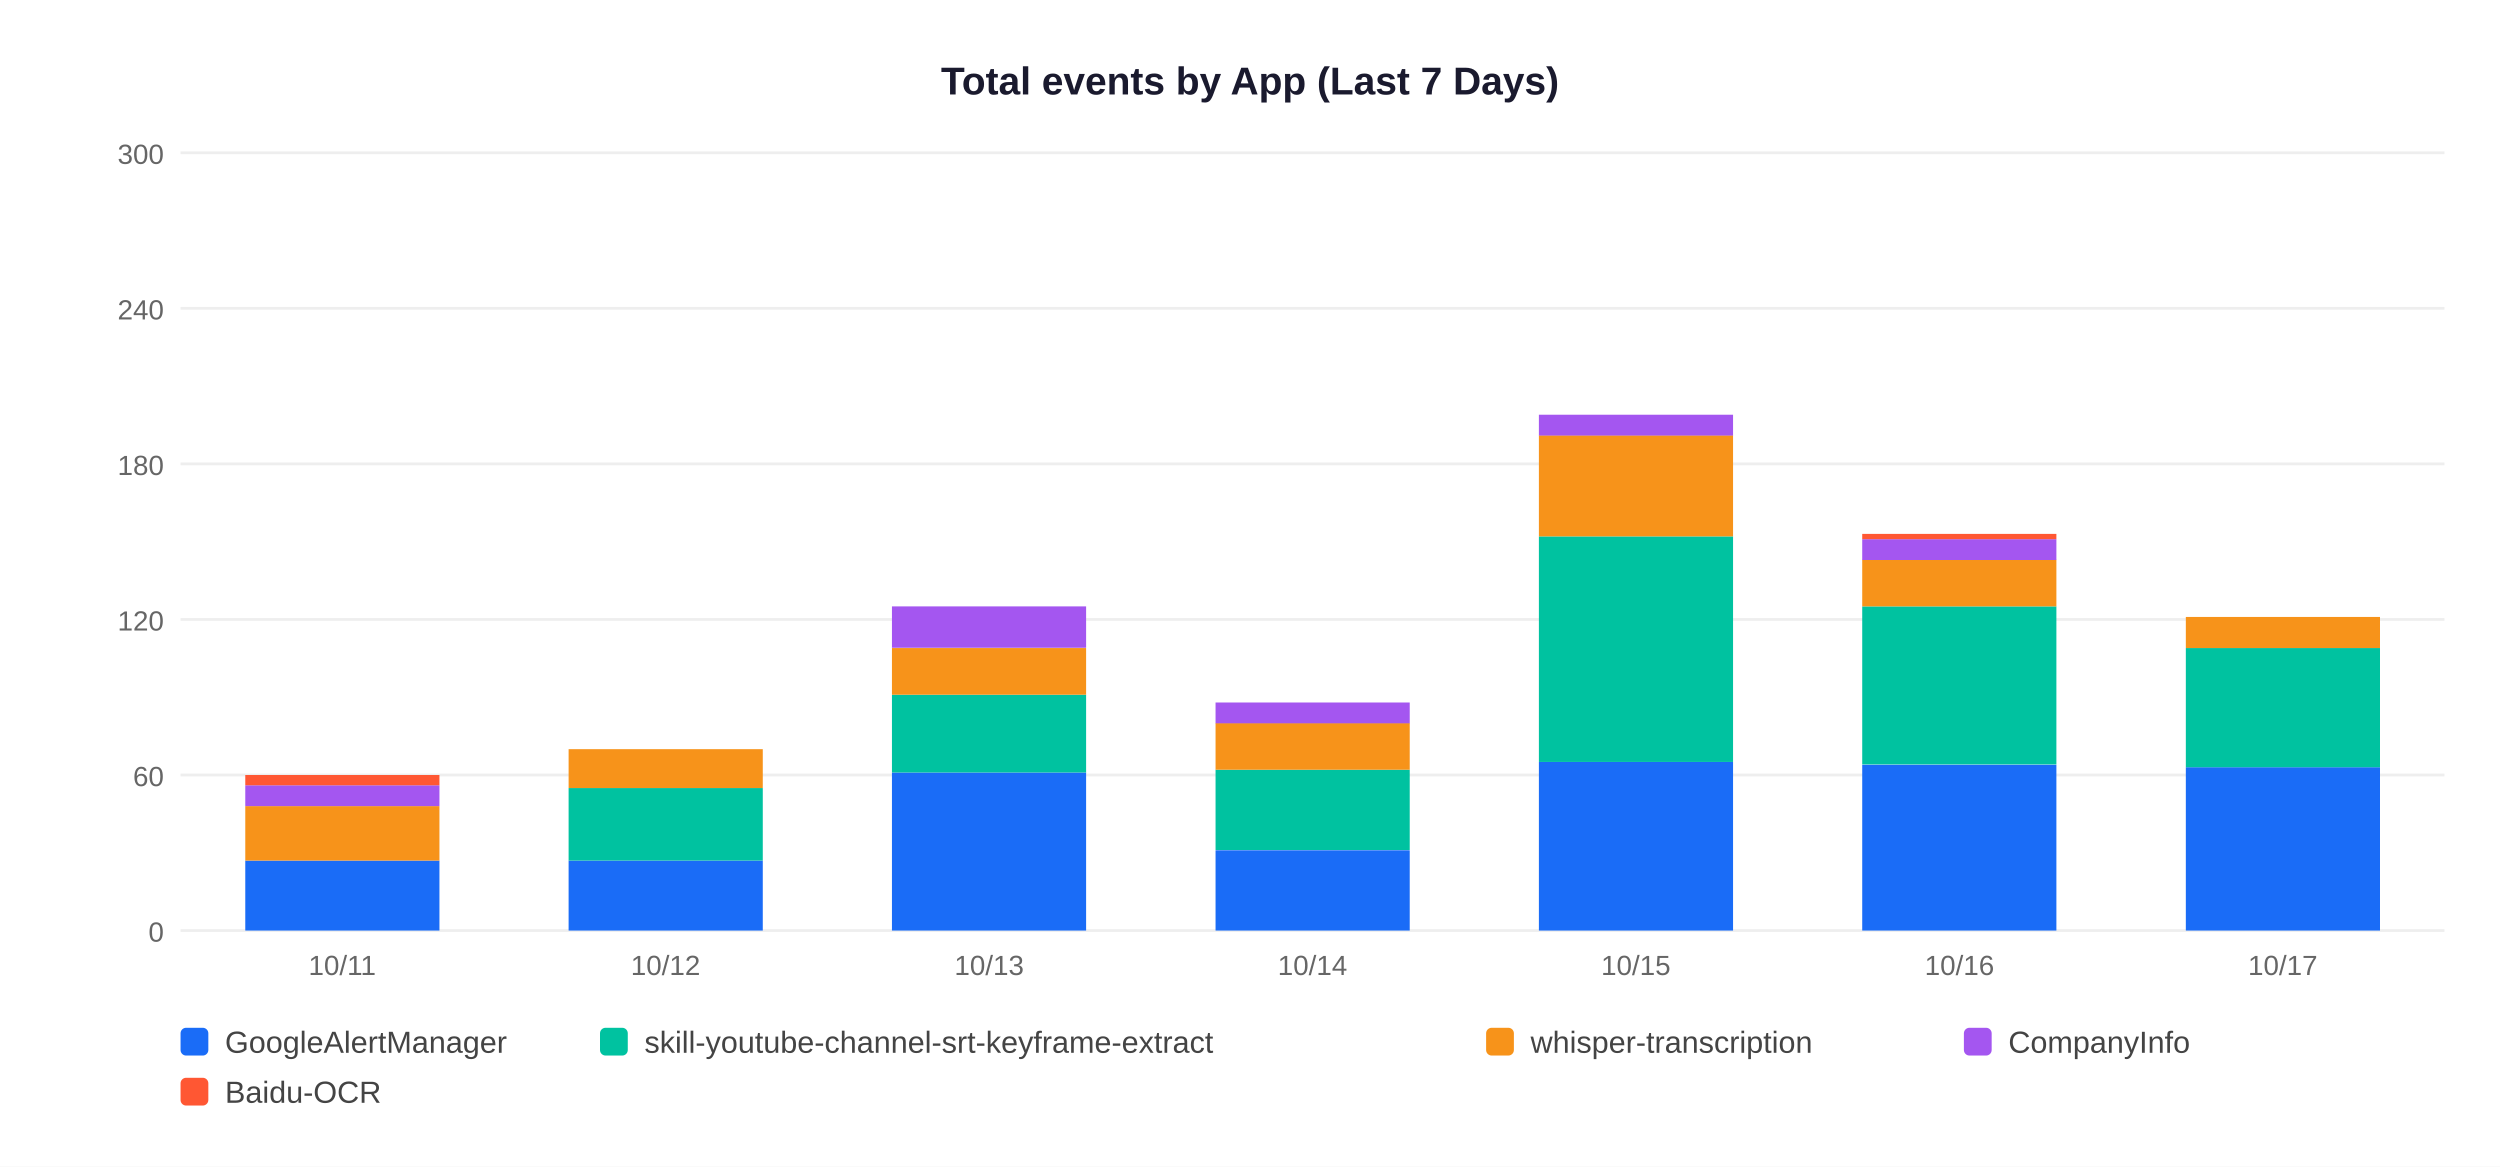
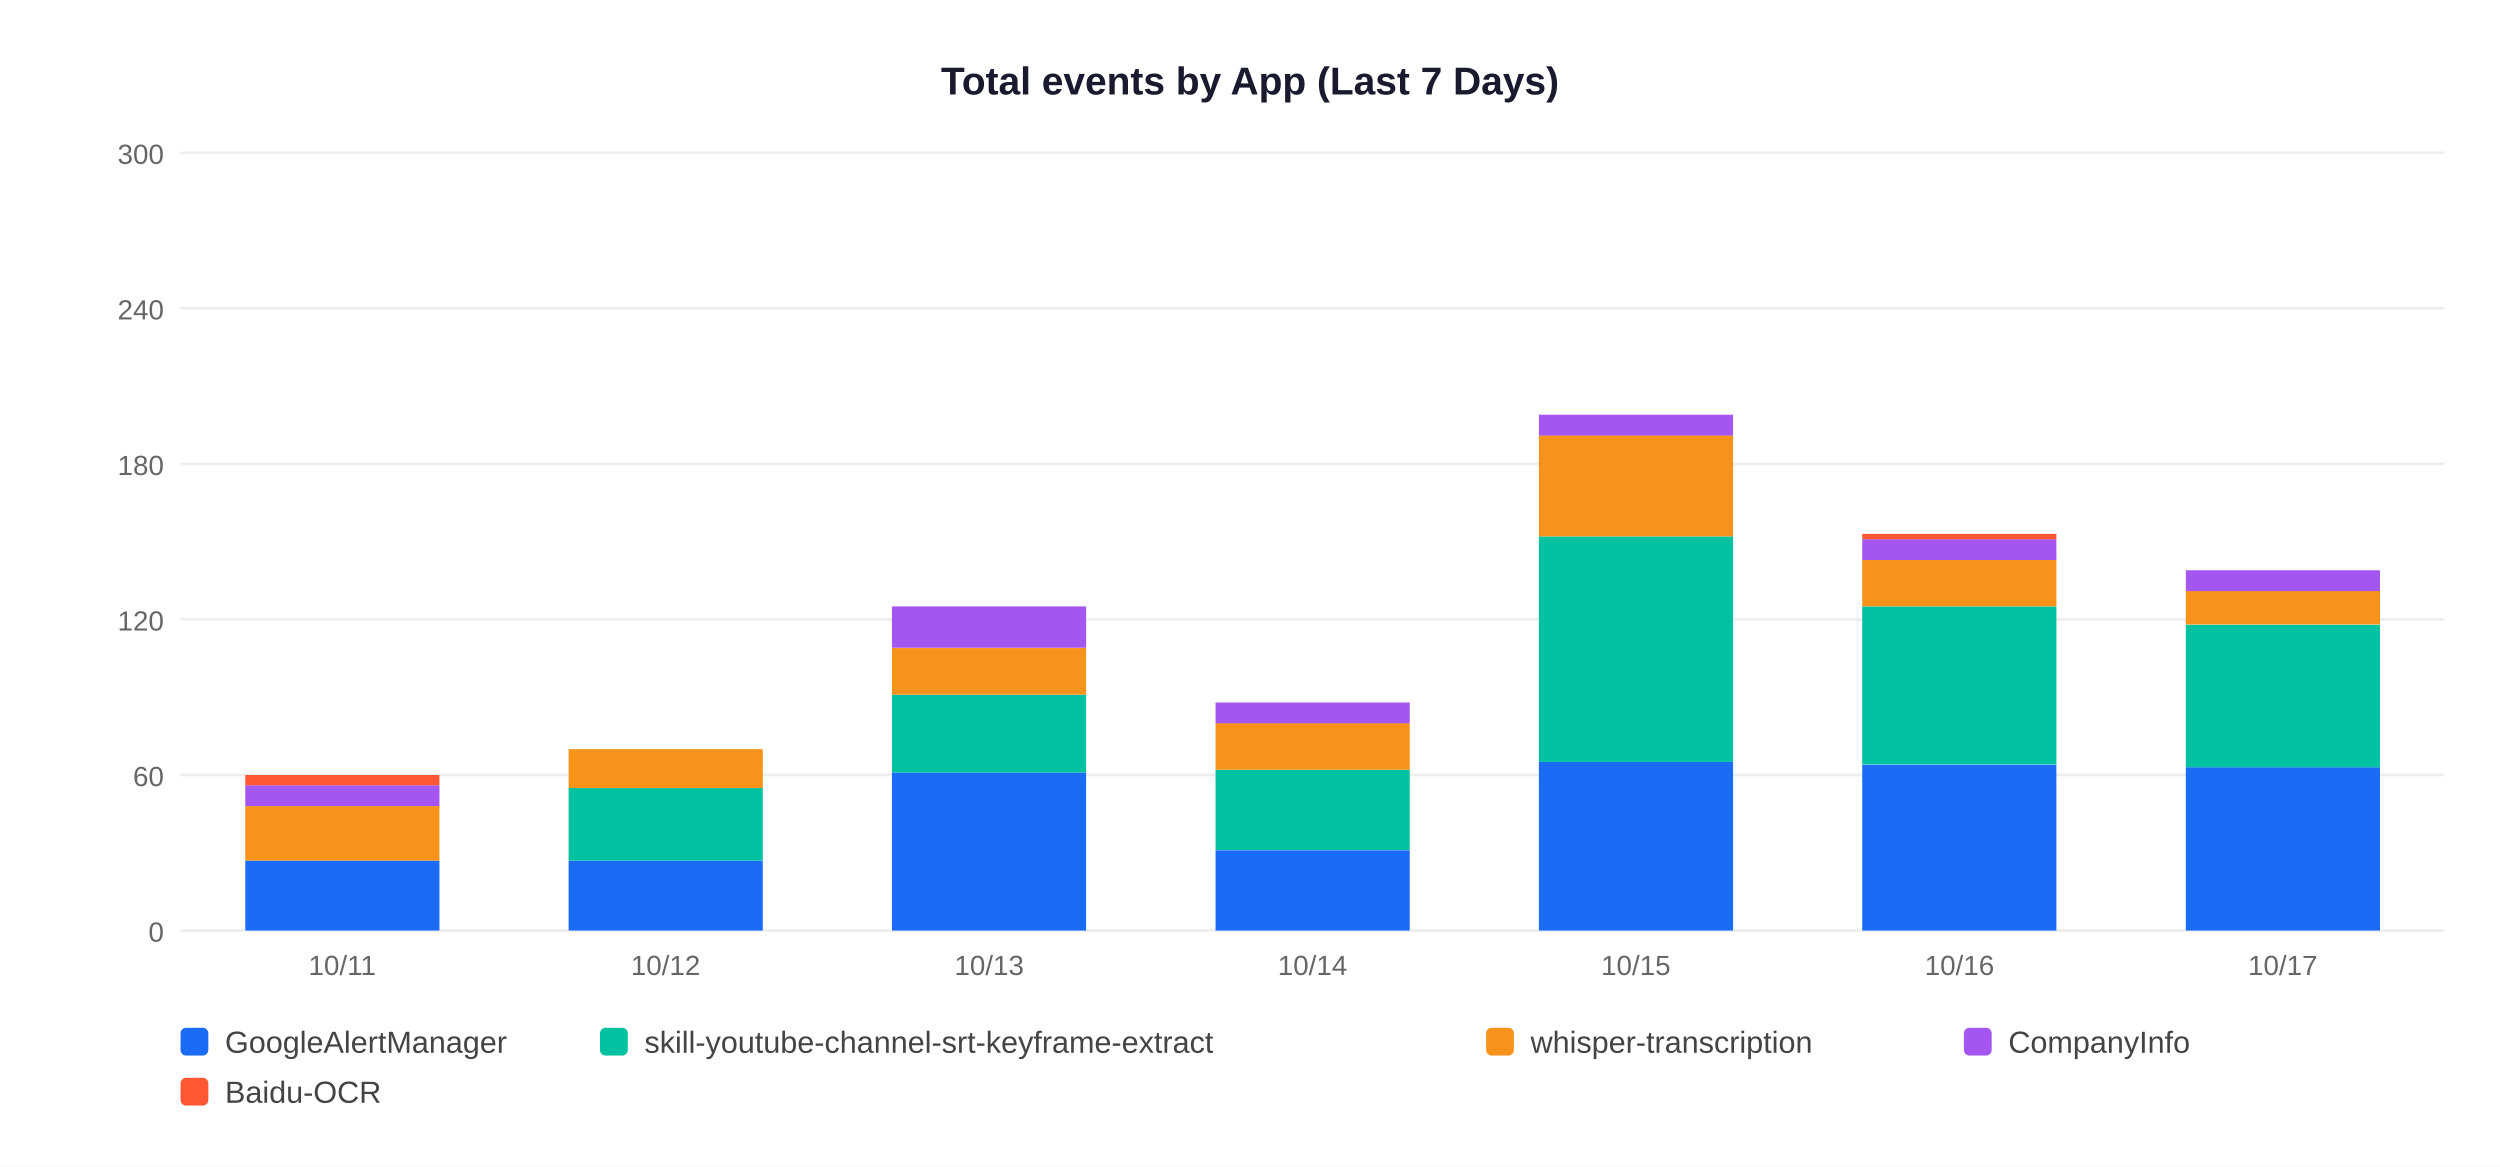
<svg xmlns="http://www.w3.org/2000/svg" width="900" height="420">
  <rect width="900" height="420" fill="white" />
  <text x="450" y="34" text-anchor="middle" font-size="14" font-weight="bold" font-family="Arial,sans-serif" fill="#1a1a2e">Total events by App (Last 7 Days)</text>
  <line x1="65" y1="335" x2="880" y2="335" stroke="#EEEEEE" stroke-width="1" />
  <text x="59" y="339" text-anchor="end" font-size="10" font-family="Arial,sans-serif" fill="#666">0</text>
  <line x1="65" y1="279" x2="880" y2="279" stroke="#EEEEEE" stroke-width="1" />
  <text x="59" y="283" text-anchor="end" font-size="10" font-family="Arial,sans-serif" fill="#666">60</text>
  <line x1="65" y1="223" x2="880" y2="223" stroke="#EEEEEE" stroke-width="1" />
  <text x="59" y="227" text-anchor="end" font-size="10" font-family="Arial,sans-serif" fill="#666">120</text>
  <line x1="65" y1="167" x2="880" y2="167" stroke="#EEEEEE" stroke-width="1" />
  <text x="59" y="171" text-anchor="end" font-size="10" font-family="Arial,sans-serif" fill="#666">180</text>
  <line x1="65" y1="111" x2="880" y2="111" stroke="#EEEEEE" stroke-width="1" />
  <text x="59" y="115" text-anchor="end" font-size="10" font-family="Arial,sans-serif" fill="#666">240</text>
  <line x1="65" y1="55" x2="880" y2="55" stroke="#EEEEEE" stroke-width="1" />
  <text x="59" y="59" text-anchor="end" font-size="10" font-family="Arial,sans-serif" fill="#666">300</text>
  <rect x="88.3" y="309.8" width="69.9" height="25.2" fill="#1A6CF7" />
  <rect x="88.3" y="290.2" width="69.9" height="19.6" fill="#F7931A" />
  <rect x="88.3" y="282.7" width="69.9" height="7.5" fill="#A456F0" />
  <rect x="88.3" y="279.0" width="69.9" height="3.7" fill="#FF5733" />
  <text x="123.2" y="351" text-anchor="middle" font-size="10" font-family="Arial,sans-serif" fill="#666">10/11</text>
  <rect x="204.7" y="309.8" width="69.9" height="25.2" fill="#1A6CF7" />
  <rect x="204.7" y="283.7" width="69.9" height="26.1" fill="#00C2A0" />
  <rect x="204.7" y="269.7" width="69.9" height="14.0" fill="#F7931A" />
  <text x="239.6" y="351" text-anchor="middle" font-size="10" font-family="Arial,sans-serif" fill="#666">10/12</text>
  <rect x="321.1" y="278.1" width="69.9" height="56.9" fill="#1A6CF7" />
  <rect x="321.1" y="250.1" width="69.9" height="28.0" fill="#00C2A0" />
  <rect x="321.1" y="233.3" width="69.9" height="16.8" fill="#F7931A" />
  <rect x="321.1" y="218.3" width="69.9" height="14.9" fill="#A456F0" />
  <text x="356.1" y="351" text-anchor="middle" font-size="10" font-family="Arial,sans-serif" fill="#666">10/13</text>
  <rect x="437.6" y="306.1" width="69.9" height="28.9" fill="#1A6CF7" />
  <rect x="437.6" y="277.1" width="69.9" height="28.9" fill="#00C2A0" />
  <rect x="437.6" y="260.3" width="69.9" height="16.8" fill="#F7931A" />
  <rect x="437.6" y="252.9" width="69.9" height="7.5" fill="#A456F0" />
  <text x="472.5" y="351" text-anchor="middle" font-size="10" font-family="Arial,sans-serif" fill="#666">10/14</text>
  <rect x="554.0" y="274.3" width="69.9" height="60.7" fill="#1A6CF7" />
  <rect x="554.0" y="193.1" width="69.9" height="81.2" fill="#00C2A0" />
  <rect x="554.0" y="156.7" width="69.9" height="36.4" fill="#F7931A" />
  <rect x="554.0" y="149.3" width="69.9" height="7.5" fill="#A456F0" />
  <text x="588.9" y="351" text-anchor="middle" font-size="10" font-family="Arial,sans-serif" fill="#666">10/15</text>
  <rect x="670.4" y="275.3" width="69.9" height="59.7" fill="#1A6CF7" />
  <rect x="670.4" y="218.3" width="69.9" height="56.9" fill="#00C2A0" />
  <rect x="670.4" y="201.5" width="69.9" height="16.8" fill="#F7931A" />
  <rect x="670.4" y="194.1" width="69.9" height="7.5" fill="#A456F0" />
  <rect x="670.4" y="192.2" width="69.9" height="1.9" fill="#FF5733" />
  <text x="705.4" y="351" text-anchor="middle" font-size="10" font-family="Arial,sans-serif" fill="#666">10/16</text>
  <rect x="786.9" y="276.2" width="69.9" height="58.8" fill="#1A6CF7" />
-   <rect x="786.9" y="233.3" width="69.9" height="42.9" fill="#00C2A0" />
-   <rect x="786.9" y="222.1" width="69.9" height="11.2" fill="#F7931A" />
+   <rect x="786.9" y="224.9" width="69.9" height="51.3" fill="#00C2A0" />
+   <rect x="786.9" y="212.7" width="69.9" height="12.1" fill="#F7931A" />
+   <rect x="786.9" y="205.3" width="69.9" height="7.5" fill="#A456F0" />
  <text x="821.8" y="351" text-anchor="middle" font-size="10" font-family="Arial,sans-serif" fill="#666">10/17</text>
  <rect x="65" y="370" width="10" height="10" rx="2" fill="#1A6CF7" />
  <text x="81" y="379" font-size="11" font-family="Arial,sans-serif" fill="#444">GoogleAlertManager</text>
  <rect x="216" y="370" width="10" height="10" rx="2" fill="#00C2A0" />
  <text x="232" y="379" font-size="11" font-family="Arial,sans-serif" fill="#444">skill-youtube-channel-srt-keyframe-extract</text>
  <rect x="535" y="370" width="10" height="10" rx="2" fill="#F7931A" />
  <text x="551" y="379" font-size="11" font-family="Arial,sans-serif" fill="#444">whisper-transcription</text>
  <rect x="707" y="370" width="10" height="10" rx="2" fill="#A456F0" />
  <text x="723" y="379" font-size="11" font-family="Arial,sans-serif" fill="#444">CompanyInfo</text>
  <rect x="65" y="388" width="10" height="10" rx="2" fill="#FF5733" />
  <text x="81" y="397" font-size="11" font-family="Arial,sans-serif" fill="#444">Baidu-OCR</text>
</svg>
